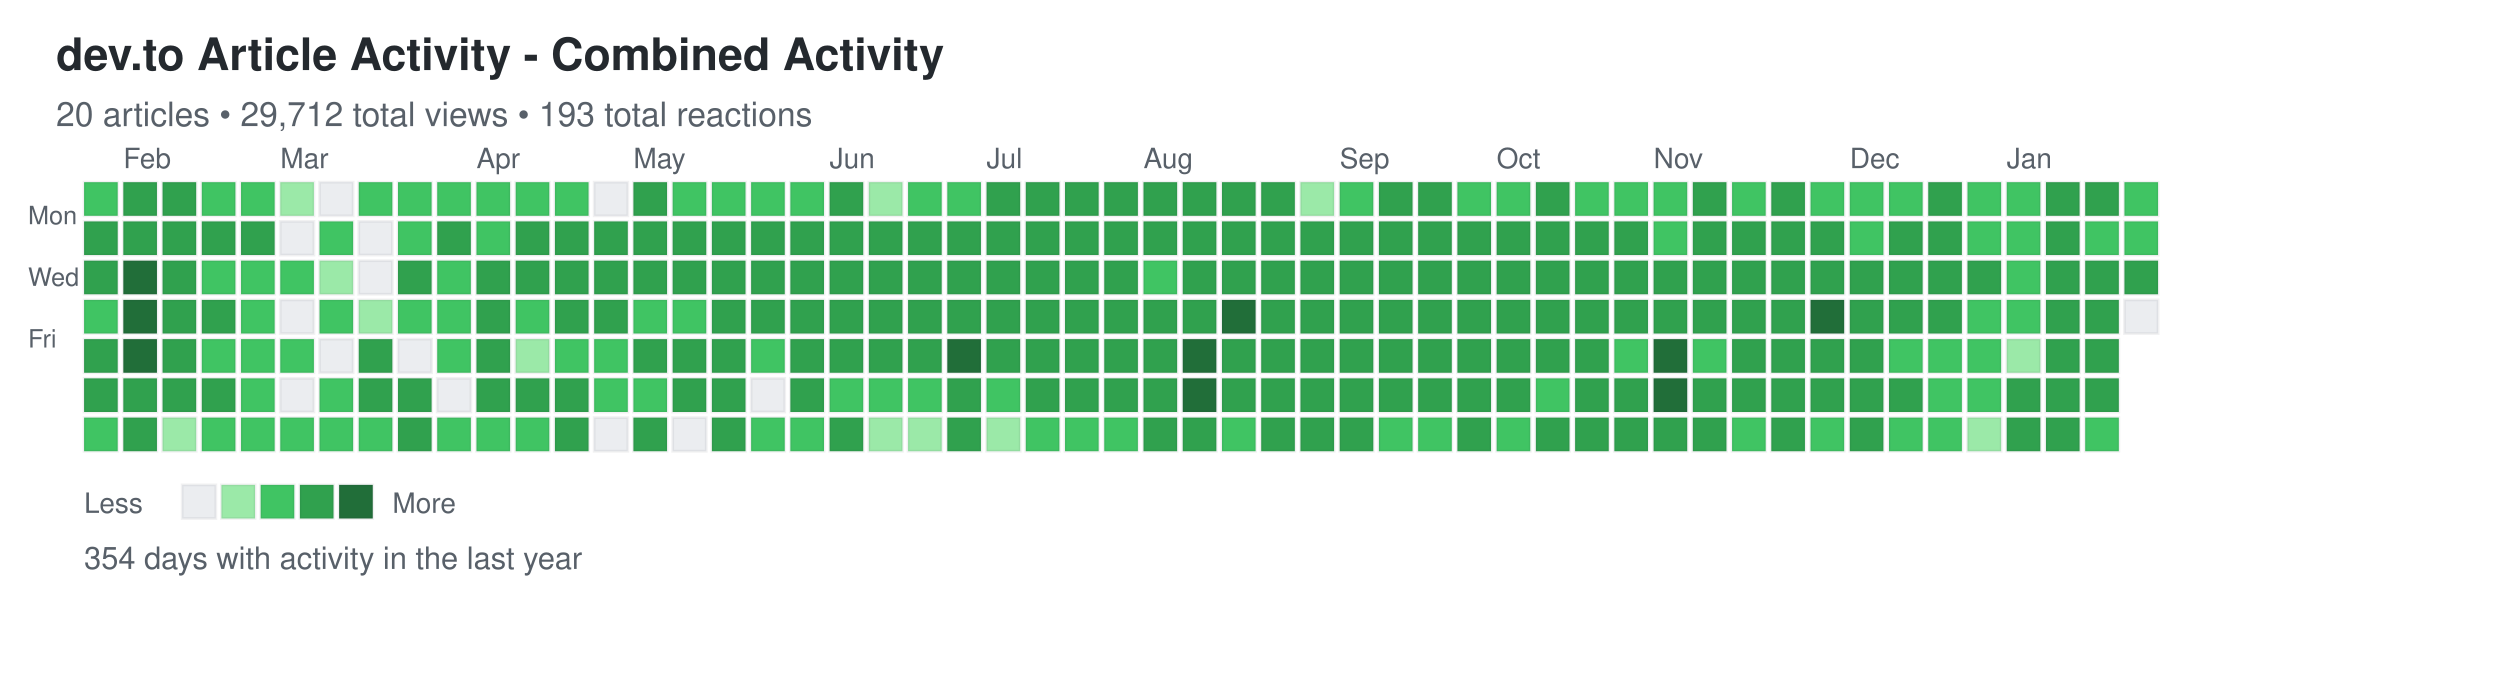
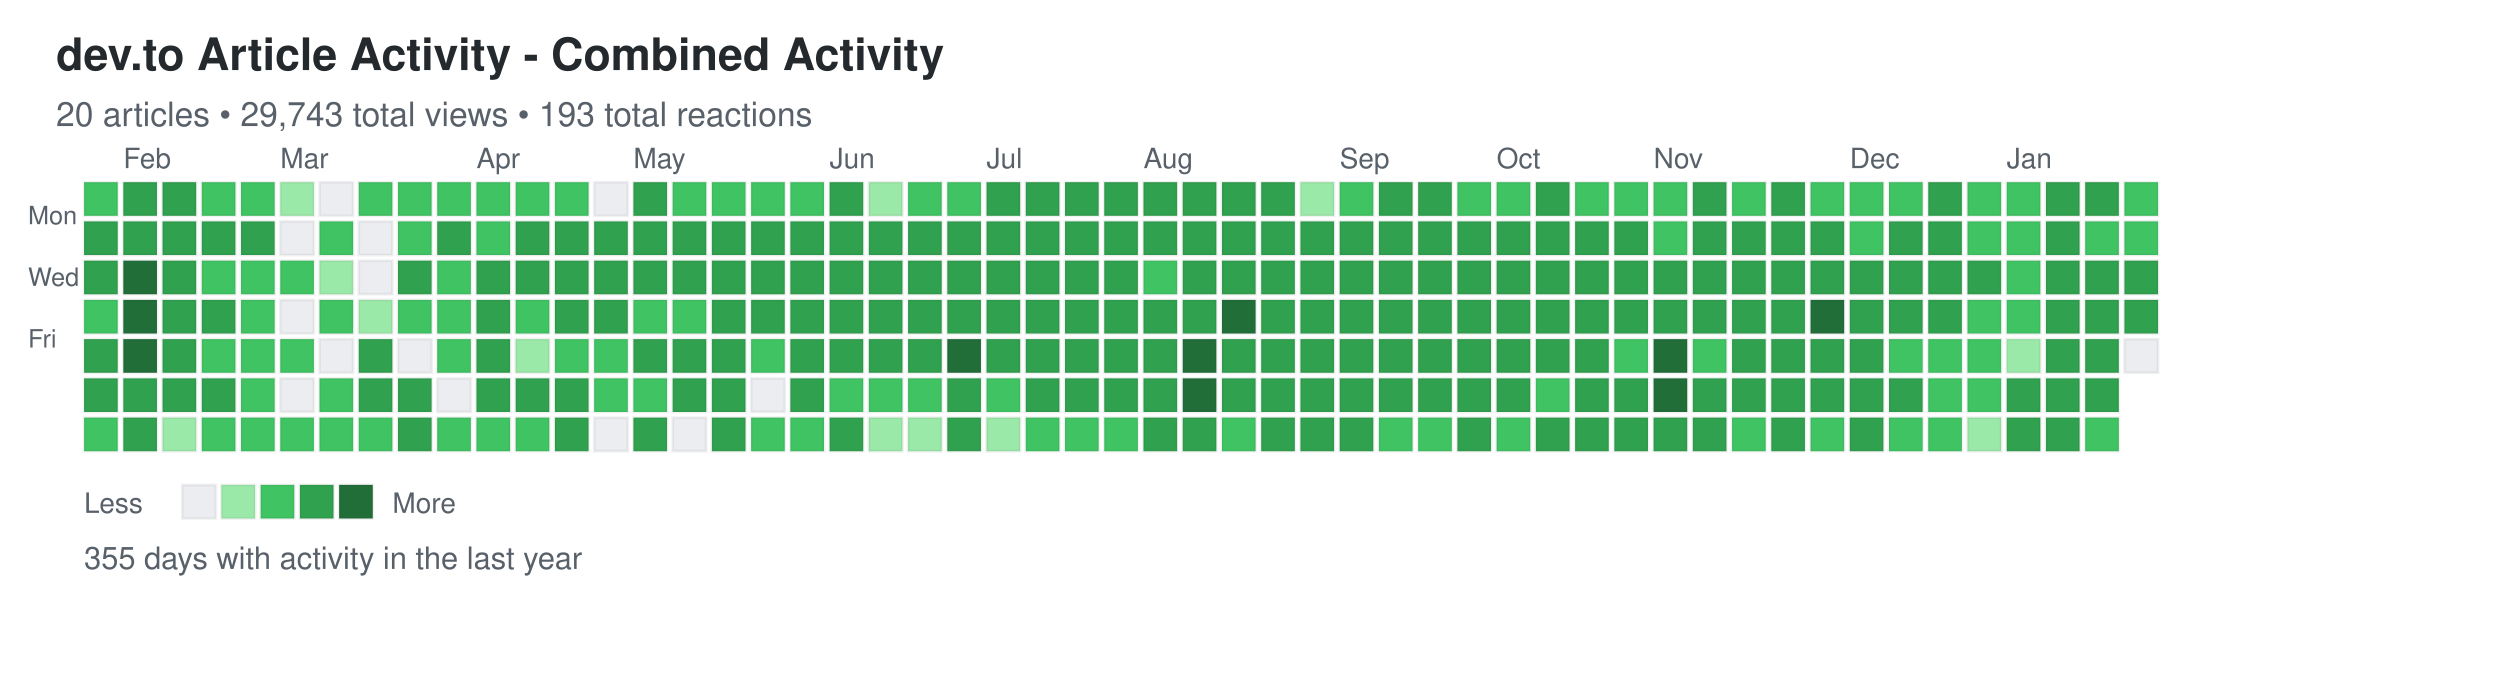
<svg xmlns="http://www.w3.org/2000/svg" width="892" height="248">
  <defs>
    <style>
.day { stroke: rgba(27,31,35,0.06); stroke-width: 1px; cursor: pointer; }
.day:hover { stroke: rgba(27,31,35,0.3); stroke-width: 2px; }
.month-label { font-family: -apple-system, BlinkMacSystemFont, "Segoe UI", Helvetica, Arial, sans-serif; font-size: 10px; fill: #586069; }
.day-label { font-family: -apple-system, BlinkMacSystemFont, "Segoe UI", Helvetica, Arial, sans-serif; font-size: 9px; fill: #586069; }
.title { font-family: -apple-system, BlinkMacSystemFont, "Segoe UI", Helvetica, Arial, sans-serif; font-size: 16px; font-weight: 600; fill: #24292e; }
.subtitle { font-family: -apple-system, BlinkMacSystemFont, "Segoe UI", Helvetica, Arial, sans-serif; font-size: 12px; fill: #586069; }
.stats { font-family: -apple-system, BlinkMacSystemFont, "Segoe UI", Helvetica, Arial, sans-serif; font-size: 11px; fill: #586069; }
.legend-text { font-family: -apple-system, BlinkMacSystemFont, "Segoe UI", Helvetica, Arial, sans-serif; font-size: 10px; fill: #586069; }
</style>
  </defs>
  <text x="20" y="25" class="title">dev.to Article Activity - Combined Activity</text>
-   <text x="20" y="45" class="subtitle">20 articles • 29,712 total views • 193 total reactions</text>
+   <text x="20" y="45" class="subtitle">20 articles • 29,743 total views • 193 total reactions</text>
  <text x="10" y="80" class="day-label">Mon</text>
  <text x="10" y="102" class="day-label">Wed</text>
  <text x="10" y="124" class="day-label">Fri</text>
  <rect x="30" y="65" width="12" height="12" fill="#40c463" class="day" data-date="2025-01-19" data-level="2" />
  <rect x="30" y="79" width="12" height="12" fill="#30a14e" class="day" data-date="2025-01-20" data-level="3" />
  <rect x="30" y="93" width="12" height="12" fill="#30a14e" class="day" data-date="2025-01-21" data-level="3" />
  <rect x="30" y="107" width="12" height="12" fill="#40c463" class="day" data-date="2025-01-22" data-level="2" />
  <rect x="30" y="121" width="12" height="12" fill="#30a14e" class="day" data-date="2025-01-23" data-level="3" />
  <rect x="30" y="135" width="12" height="12" fill="#30a14e" class="day" data-date="2025-01-24" data-level="3" />
  <rect x="30" y="149" width="12" height="12" fill="#40c463" class="day" data-date="2025-01-25" data-level="2" />
  <rect x="44" y="65" width="12" height="12" fill="#30a14e" class="day" data-date="2025-01-26" data-level="3" />
  <rect x="44" y="79" width="12" height="12" fill="#30a14e" class="day" data-date="2025-01-27" data-level="3" />
  <rect x="44" y="93" width="12" height="12" fill="#216e39" class="day" data-date="2025-01-28" data-level="4" />
  <rect x="44" y="107" width="12" height="12" fill="#216e39" class="day" data-date="2025-01-29" data-level="4" />
  <rect x="44" y="121" width="12" height="12" fill="#216e39" class="day" data-date="2025-01-30" data-level="4" />
  <rect x="44" y="135" width="12" height="12" fill="#30a14e" class="day" data-date="2025-01-31" data-level="3" />
  <rect x="44" y="149" width="12" height="12" fill="#30a14e" class="day" data-date="2025-02-01" data-level="3" />
  <rect x="58" y="65" width="12" height="12" fill="#30a14e" class="day" data-date="2025-02-02" data-level="3" />
  <rect x="58" y="79" width="12" height="12" fill="#30a14e" class="day" data-date="2025-02-03" data-level="3" />
  <rect x="58" y="93" width="12" height="12" fill="#30a14e" class="day" data-date="2025-02-04" data-level="3" />
  <rect x="58" y="107" width="12" height="12" fill="#30a14e" class="day" data-date="2025-02-05" data-level="3" />
  <rect x="58" y="121" width="12" height="12" fill="#30a14e" class="day" data-date="2025-02-06" data-level="3" />
  <rect x="58" y="135" width="12" height="12" fill="#30a14e" class="day" data-date="2025-02-07" data-level="3" />
  <rect x="58" y="149" width="12" height="12" fill="#9be9a8" class="day" data-date="2025-02-08" data-level="1" />
  <rect x="72" y="65" width="12" height="12" fill="#40c463" class="day" data-date="2025-02-09" data-level="2" />
  <rect x="72" y="79" width="12" height="12" fill="#30a14e" class="day" data-date="2025-02-10" data-level="3" />
  <rect x="72" y="93" width="12" height="12" fill="#40c463" class="day" data-date="2025-02-11" data-level="2" />
  <rect x="72" y="107" width="12" height="12" fill="#30a14e" class="day" data-date="2025-02-12" data-level="3" />
  <rect x="72" y="121" width="12" height="12" fill="#40c463" class="day" data-date="2025-02-13" data-level="2" />
  <rect x="72" y="135" width="12" height="12" fill="#30a14e" class="day" data-date="2025-02-14" data-level="3" />
  <rect x="72" y="149" width="12" height="12" fill="#40c463" class="day" data-date="2025-02-15" data-level="2" />
  <rect x="86" y="65" width="12" height="12" fill="#40c463" class="day" data-date="2025-02-16" data-level="2" />
  <rect x="86" y="79" width="12" height="12" fill="#30a14e" class="day" data-date="2025-02-17" data-level="3" />
  <rect x="86" y="93" width="12" height="12" fill="#40c463" class="day" data-date="2025-02-18" data-level="2" />
  <rect x="86" y="107" width="12" height="12" fill="#40c463" class="day" data-date="2025-02-19" data-level="2" />
  <rect x="86" y="121" width="12" height="12" fill="#40c463" class="day" data-date="2025-02-20" data-level="2" />
  <rect x="86" y="135" width="12" height="12" fill="#40c463" class="day" data-date="2025-02-21" data-level="2" />
  <rect x="86" y="149" width="12" height="12" fill="#40c463" class="day" data-date="2025-02-22" data-level="2" />
  <rect x="100" y="65" width="12" height="12" fill="#9be9a8" class="day" data-date="2025-02-23" data-level="1" />
  <rect x="100" y="79" width="12" height="12" fill="#ebedf0" class="day" data-date="2025-02-24" data-level="0" />
  <rect x="100" y="93" width="12" height="12" fill="#40c463" class="day" data-date="2025-02-25" data-level="2" />
  <rect x="100" y="107" width="12" height="12" fill="#ebedf0" class="day" data-date="2025-02-26" data-level="0" />
  <rect x="100" y="121" width="12" height="12" fill="#40c463" class="day" data-date="2025-02-27" data-level="2" />
  <rect x="100" y="135" width="12" height="12" fill="#ebedf0" class="day" data-date="2025-02-28" data-level="0" />
  <rect x="100" y="149" width="12" height="12" fill="#40c463" class="day" data-date="2025-03-01" data-level="2" />
  <rect x="114" y="65" width="12" height="12" fill="#ebedf0" class="day" data-date="2025-03-02" data-level="0" />
  <rect x="114" y="79" width="12" height="12" fill="#40c463" class="day" data-date="2025-03-03" data-level="2" />
  <rect x="114" y="93" width="12" height="12" fill="#9be9a8" class="day" data-date="2025-03-04" data-level="1" />
  <rect x="114" y="107" width="12" height="12" fill="#40c463" class="day" data-date="2025-03-05" data-level="2" />
  <rect x="114" y="121" width="12" height="12" fill="#ebedf0" class="day" data-date="2025-03-06" data-level="0" />
  <rect x="114" y="135" width="12" height="12" fill="#40c463" class="day" data-date="2025-03-07" data-level="2" />
  <rect x="114" y="149" width="12" height="12" fill="#40c463" class="day" data-date="2025-03-08" data-level="2" />
  <rect x="128" y="65" width="12" height="12" fill="#40c463" class="day" data-date="2025-03-09" data-level="2" />
  <rect x="128" y="79" width="12" height="12" fill="#ebedf0" class="day" data-date="2025-03-10" data-level="0" />
  <rect x="128" y="93" width="12" height="12" fill="#ebedf0" class="day" data-date="2025-03-11" data-level="0" />
  <rect x="128" y="107" width="12" height="12" fill="#9be9a8" class="day" data-date="2025-03-12" data-level="1" />
  <rect x="128" y="121" width="12" height="12" fill="#30a14e" class="day" data-date="2025-03-13" data-level="3" />
  <rect x="128" y="135" width="12" height="12" fill="#30a14e" class="day" data-date="2025-03-14" data-level="3" />
  <rect x="128" y="149" width="12" height="12" fill="#40c463" class="day" data-date="2025-03-15" data-level="2" />
  <rect x="142" y="65" width="12" height="12" fill="#40c463" class="day" data-date="2025-03-16" data-level="2" />
  <rect x="142" y="79" width="12" height="12" fill="#40c463" class="day" data-date="2025-03-17" data-level="2" />
  <rect x="142" y="93" width="12" height="12" fill="#30a14e" class="day" data-date="2025-03-18" data-level="3" />
  <rect x="142" y="107" width="12" height="12" fill="#40c463" class="day" data-date="2025-03-19" data-level="2" />
  <rect x="142" y="121" width="12" height="12" fill="#ebedf0" class="day" data-date="2025-03-20" data-level="0" />
  <rect x="142" y="135" width="12" height="12" fill="#30a14e" class="day" data-date="2025-03-21" data-level="3" />
  <rect x="142" y="149" width="12" height="12" fill="#30a14e" class="day" data-date="2025-03-22" data-level="3" />
  <rect x="156" y="65" width="12" height="12" fill="#40c463" class="day" data-date="2025-03-23" data-level="2" />
  <rect x="156" y="79" width="12" height="12" fill="#30a14e" class="day" data-date="2025-03-24" data-level="3" />
  <rect x="156" y="93" width="12" height="12" fill="#40c463" class="day" data-date="2025-03-25" data-level="2" />
  <rect x="156" y="107" width="12" height="12" fill="#40c463" class="day" data-date="2025-03-26" data-level="2" />
  <rect x="156" y="121" width="12" height="12" fill="#40c463" class="day" data-date="2025-03-27" data-level="2" />
  <rect x="156" y="135" width="12" height="12" fill="#ebedf0" class="day" data-date="2025-03-28" data-level="0" />
  <rect x="156" y="149" width="12" height="12" fill="#40c463" class="day" data-date="2025-03-29" data-level="2" />
  <rect x="170" y="65" width="12" height="12" fill="#40c463" class="day" data-date="2025-03-30" data-level="2" />
  <rect x="170" y="79" width="12" height="12" fill="#40c463" class="day" data-date="2025-03-31" data-level="2" />
  <rect x="170" y="93" width="12" height="12" fill="#30a14e" class="day" data-date="2025-04-01" data-level="3" />
  <rect x="170" y="107" width="12" height="12" fill="#30a14e" class="day" data-date="2025-04-02" data-level="3" />
  <rect x="170" y="121" width="12" height="12" fill="#30a14e" class="day" data-date="2025-04-03" data-level="3" />
  <rect x="170" y="135" width="12" height="12" fill="#30a14e" class="day" data-date="2025-04-04" data-level="3" />
  <rect x="170" y="149" width="12" height="12" fill="#40c463" class="day" data-date="2025-04-05" data-level="2" />
  <rect x="184" y="65" width="12" height="12" fill="#40c463" class="day" data-date="2025-04-06" data-level="2" />
  <rect x="184" y="79" width="12" height="12" fill="#30a14e" class="day" data-date="2025-04-07" data-level="3" />
  <rect x="184" y="93" width="12" height="12" fill="#30a14e" class="day" data-date="2025-04-08" data-level="3" />
  <rect x="184" y="107" width="12" height="12" fill="#40c463" class="day" data-date="2025-04-09" data-level="2" />
  <rect x="184" y="121" width="12" height="12" fill="#9be9a8" class="day" data-date="2025-04-10" data-level="1" />
  <rect x="184" y="135" width="12" height="12" fill="#30a14e" class="day" data-date="2025-04-11" data-level="3" />
  <rect x="184" y="149" width="12" height="12" fill="#40c463" class="day" data-date="2025-04-12" data-level="2" />
  <rect x="198" y="65" width="12" height="12" fill="#40c463" class="day" data-date="2025-04-13" data-level="2" />
  <rect x="198" y="79" width="12" height="12" fill="#30a14e" class="day" data-date="2025-04-14" data-level="3" />
  <rect x="198" y="93" width="12" height="12" fill="#30a14e" class="day" data-date="2025-04-15" data-level="3" />
  <rect x="198" y="107" width="12" height="12" fill="#30a14e" class="day" data-date="2025-04-16" data-level="3" />
  <rect x="198" y="121" width="12" height="12" fill="#40c463" class="day" data-date="2025-04-17" data-level="2" />
  <rect x="198" y="135" width="12" height="12" fill="#30a14e" class="day" data-date="2025-04-18" data-level="3" />
  <rect x="198" y="149" width="12" height="12" fill="#30a14e" class="day" data-date="2025-04-19" data-level="3" />
  <rect x="212" y="65" width="12" height="12" fill="#ebedf0" class="day" data-date="2025-04-20" data-level="0" />
  <rect x="212" y="79" width="12" height="12" fill="#30a14e" class="day" data-date="2025-04-21" data-level="3" />
  <rect x="212" y="93" width="12" height="12" fill="#30a14e" class="day" data-date="2025-04-22" data-level="3" />
  <rect x="212" y="107" width="12" height="12" fill="#30a14e" class="day" data-date="2025-04-23" data-level="3" />
  <rect x="212" y="121" width="12" height="12" fill="#40c463" class="day" data-date="2025-04-24" data-level="2" />
  <rect x="212" y="135" width="12" height="12" fill="#40c463" class="day" data-date="2025-04-25" data-level="2" />
  <rect x="212" y="149" width="12" height="12" fill="#ebedf0" class="day" data-date="2025-04-26" data-level="0" />
  <rect x="226" y="65" width="12" height="12" fill="#30a14e" class="day" data-date="2025-04-27" data-level="3" />
  <rect x="226" y="79" width="12" height="12" fill="#30a14e" class="day" data-date="2025-04-28" data-level="3" />
  <rect x="226" y="93" width="12" height="12" fill="#30a14e" class="day" data-date="2025-04-29" data-level="3" />
  <rect x="226" y="107" width="12" height="12" fill="#40c463" class="day" data-date="2025-04-30" data-level="2" />
  <rect x="226" y="121" width="12" height="12" fill="#30a14e" class="day" data-date="2025-05-01" data-level="3" />
  <rect x="226" y="135" width="12" height="12" fill="#40c463" class="day" data-date="2025-05-02" data-level="2" />
  <rect x="226" y="149" width="12" height="12" fill="#30a14e" class="day" data-date="2025-05-03" data-level="3" />
  <rect x="240" y="65" width="12" height="12" fill="#40c463" class="day" data-date="2025-05-04" data-level="2" />
  <rect x="240" y="79" width="12" height="12" fill="#30a14e" class="day" data-date="2025-05-05" data-level="3" />
  <rect x="240" y="93" width="12" height="12" fill="#30a14e" class="day" data-date="2025-05-06" data-level="3" />
  <rect x="240" y="107" width="12" height="12" fill="#40c463" class="day" data-date="2025-05-07" data-level="2" />
  <rect x="240" y="121" width="12" height="12" fill="#30a14e" class="day" data-date="2025-05-08" data-level="3" />
  <rect x="240" y="135" width="12" height="12" fill="#30a14e" class="day" data-date="2025-05-09" data-level="3" />
  <rect x="240" y="149" width="12" height="12" fill="#ebedf0" class="day" data-date="2025-05-10" data-level="0" />
  <rect x="254" y="65" width="12" height="12" fill="#40c463" class="day" data-date="2025-05-11" data-level="2" />
  <rect x="254" y="79" width="12" height="12" fill="#30a14e" class="day" data-date="2025-05-12" data-level="3" />
  <rect x="254" y="93" width="12" height="12" fill="#30a14e" class="day" data-date="2025-05-13" data-level="3" />
  <rect x="254" y="107" width="12" height="12" fill="#30a14e" class="day" data-date="2025-05-14" data-level="3" />
  <rect x="254" y="121" width="12" height="12" fill="#30a14e" class="day" data-date="2025-05-15" data-level="3" />
  <rect x="254" y="135" width="12" height="12" fill="#30a14e" class="day" data-date="2025-05-16" data-level="3" />
  <rect x="254" y="149" width="12" height="12" fill="#30a14e" class="day" data-date="2025-05-17" data-level="3" />
  <rect x="268" y="65" width="12" height="12" fill="#40c463" class="day" data-date="2025-05-18" data-level="2" />
  <rect x="268" y="79" width="12" height="12" fill="#30a14e" class="day" data-date="2025-05-19" data-level="3" />
  <rect x="268" y="93" width="12" height="12" fill="#30a14e" class="day" data-date="2025-05-20" data-level="3" />
  <rect x="268" y="107" width="12" height="12" fill="#30a14e" class="day" data-date="2025-05-21" data-level="3" />
  <rect x="268" y="121" width="12" height="12" fill="#40c463" class="day" data-date="2025-05-22" data-level="2" />
  <rect x="268" y="135" width="12" height="12" fill="#ebedf0" class="day" data-date="2025-05-23" data-level="0" />
  <rect x="268" y="149" width="12" height="12" fill="#40c463" class="day" data-date="2025-05-24" data-level="2" />
  <rect x="282" y="65" width="12" height="12" fill="#40c463" class="day" data-date="2025-05-25" data-level="2" />
  <rect x="282" y="79" width="12" height="12" fill="#30a14e" class="day" data-date="2025-05-26" data-level="3" />
  <rect x="282" y="93" width="12" height="12" fill="#30a14e" class="day" data-date="2025-05-27" data-level="3" />
  <rect x="282" y="107" width="12" height="12" fill="#30a14e" class="day" data-date="2025-05-28" data-level="3" />
  <rect x="282" y="121" width="12" height="12" fill="#30a14e" class="day" data-date="2025-05-29" data-level="3" />
  <rect x="282" y="135" width="12" height="12" fill="#30a14e" class="day" data-date="2025-05-30" data-level="3" />
  <rect x="282" y="149" width="12" height="12" fill="#40c463" class="day" data-date="2025-05-31" data-level="2" />
  <rect x="296" y="65" width="12" height="12" fill="#30a14e" class="day" data-date="2025-06-01" data-level="3" />
  <rect x="296" y="79" width="12" height="12" fill="#30a14e" class="day" data-date="2025-06-02" data-level="3" />
  <rect x="296" y="93" width="12" height="12" fill="#30a14e" class="day" data-date="2025-06-03" data-level="3" />
  <rect x="296" y="107" width="12" height="12" fill="#30a14e" class="day" data-date="2025-06-04" data-level="3" />
  <rect x="296" y="121" width="12" height="12" fill="#30a14e" class="day" data-date="2025-06-05" data-level="3" />
  <rect x="296" y="135" width="12" height="12" fill="#40c463" class="day" data-date="2025-06-06" data-level="2" />
  <rect x="296" y="149" width="12" height="12" fill="#30a14e" class="day" data-date="2025-06-07" data-level="3" />
  <rect x="310" y="65" width="12" height="12" fill="#9be9a8" class="day" data-date="2025-06-08" data-level="1" />
  <rect x="310" y="79" width="12" height="12" fill="#30a14e" class="day" data-date="2025-06-09" data-level="3" />
  <rect x="310" y="93" width="12" height="12" fill="#30a14e" class="day" data-date="2025-06-10" data-level="3" />
  <rect x="310" y="107" width="12" height="12" fill="#30a14e" class="day" data-date="2025-06-11" data-level="3" />
  <rect x="310" y="121" width="12" height="12" fill="#30a14e" class="day" data-date="2025-06-12" data-level="3" />
  <rect x="310" y="135" width="12" height="12" fill="#40c463" class="day" data-date="2025-06-13" data-level="2" />
  <rect x="310" y="149" width="12" height="12" fill="#9be9a8" class="day" data-date="2025-06-14" data-level="1" />
  <rect x="324" y="65" width="12" height="12" fill="#40c463" class="day" data-date="2025-06-15" data-level="2" />
  <rect x="324" y="79" width="12" height="12" fill="#30a14e" class="day" data-date="2025-06-16" data-level="3" />
  <rect x="324" y="93" width="12" height="12" fill="#30a14e" class="day" data-date="2025-06-17" data-level="3" />
  <rect x="324" y="107" width="12" height="12" fill="#30a14e" class="day" data-date="2025-06-18" data-level="3" />
  <rect x="324" y="121" width="12" height="12" fill="#30a14e" class="day" data-date="2025-06-19" data-level="3" />
  <rect x="324" y="135" width="12" height="12" fill="#40c463" class="day" data-date="2025-06-20" data-level="2" />
  <rect x="324" y="149" width="12" height="12" fill="#9be9a8" class="day" data-date="2025-06-21" data-level="1" />
  <rect x="338" y="65" width="12" height="12" fill="#40c463" class="day" data-date="2025-06-22" data-level="2" />
  <rect x="338" y="79" width="12" height="12" fill="#30a14e" class="day" data-date="2025-06-23" data-level="3" />
  <rect x="338" y="93" width="12" height="12" fill="#30a14e" class="day" data-date="2025-06-24" data-level="3" />
  <rect x="338" y="107" width="12" height="12" fill="#30a14e" class="day" data-date="2025-06-25" data-level="3" />
  <rect x="338" y="121" width="12" height="12" fill="#216e39" class="day" data-date="2025-06-26" data-level="4" />
  <rect x="338" y="135" width="12" height="12" fill="#30a14e" class="day" data-date="2025-06-27" data-level="3" />
  <rect x="338" y="149" width="12" height="12" fill="#30a14e" class="day" data-date="2025-06-28" data-level="3" />
  <rect x="352" y="65" width="12" height="12" fill="#30a14e" class="day" data-date="2025-06-29" data-level="3" />
  <rect x="352" y="79" width="12" height="12" fill="#30a14e" class="day" data-date="2025-06-30" data-level="3" />
  <rect x="352" y="93" width="12" height="12" fill="#30a14e" class="day" data-date="2025-07-01" data-level="3" />
  <rect x="352" y="107" width="12" height="12" fill="#30a14e" class="day" data-date="2025-07-02" data-level="3" />
  <rect x="352" y="121" width="12" height="12" fill="#30a14e" class="day" data-date="2025-07-03" data-level="3" />
  <rect x="352" y="135" width="12" height="12" fill="#40c463" class="day" data-date="2025-07-04" data-level="2" />
  <rect x="352" y="149" width="12" height="12" fill="#9be9a8" class="day" data-date="2025-07-05" data-level="1" />
  <rect x="366" y="65" width="12" height="12" fill="#30a14e" class="day" data-date="2025-07-06" data-level="3" />
  <rect x="366" y="79" width="12" height="12" fill="#30a14e" class="day" data-date="2025-07-07" data-level="3" />
  <rect x="366" y="93" width="12" height="12" fill="#30a14e" class="day" data-date="2025-07-08" data-level="3" />
  <rect x="366" y="107" width="12" height="12" fill="#30a14e" class="day" data-date="2025-07-09" data-level="3" />
  <rect x="366" y="121" width="12" height="12" fill="#30a14e" class="day" data-date="2025-07-10" data-level="3" />
  <rect x="366" y="135" width="12" height="12" fill="#30a14e" class="day" data-date="2025-07-11" data-level="3" />
  <rect x="366" y="149" width="12" height="12" fill="#40c463" class="day" data-date="2025-07-12" data-level="2" />
  <rect x="380" y="65" width="12" height="12" fill="#30a14e" class="day" data-date="2025-07-13" data-level="3" />
  <rect x="380" y="79" width="12" height="12" fill="#30a14e" class="day" data-date="2025-07-14" data-level="3" />
  <rect x="380" y="93" width="12" height="12" fill="#30a14e" class="day" data-date="2025-07-15" data-level="3" />
  <rect x="380" y="107" width="12" height="12" fill="#30a14e" class="day" data-date="2025-07-16" data-level="3" />
  <rect x="380" y="121" width="12" height="12" fill="#30a14e" class="day" data-date="2025-07-17" data-level="3" />
  <rect x="380" y="135" width="12" height="12" fill="#30a14e" class="day" data-date="2025-07-18" data-level="3" />
  <rect x="380" y="149" width="12" height="12" fill="#40c463" class="day" data-date="2025-07-19" data-level="2" />
  <rect x="394" y="65" width="12" height="12" fill="#30a14e" class="day" data-date="2025-07-20" data-level="3" />
  <rect x="394" y="79" width="12" height="12" fill="#30a14e" class="day" data-date="2025-07-21" data-level="3" />
  <rect x="394" y="93" width="12" height="12" fill="#30a14e" class="day" data-date="2025-07-22" data-level="3" />
  <rect x="394" y="107" width="12" height="12" fill="#30a14e" class="day" data-date="2025-07-23" data-level="3" />
  <rect x="394" y="121" width="12" height="12" fill="#30a14e" class="day" data-date="2025-07-24" data-level="3" />
  <rect x="394" y="135" width="12" height="12" fill="#30a14e" class="day" data-date="2025-07-25" data-level="3" />
  <rect x="394" y="149" width="12" height="12" fill="#40c463" class="day" data-date="2025-07-26" data-level="2" />
  <rect x="408" y="65" width="12" height="12" fill="#30a14e" class="day" data-date="2025-07-27" data-level="3" />
  <rect x="408" y="79" width="12" height="12" fill="#30a14e" class="day" data-date="2025-07-28" data-level="3" />
  <rect x="408" y="93" width="12" height="12" fill="#40c463" class="day" data-date="2025-07-29" data-level="2" />
  <rect x="408" y="107" width="12" height="12" fill="#30a14e" class="day" data-date="2025-07-30" data-level="3" />
  <rect x="408" y="121" width="12" height="12" fill="#30a14e" class="day" data-date="2025-07-31" data-level="3" />
  <rect x="408" y="135" width="12" height="12" fill="#30a14e" class="day" data-date="2025-08-01" data-level="3" />
  <rect x="408" y="149" width="12" height="12" fill="#30a14e" class="day" data-date="2025-08-02" data-level="3" />
  <rect x="422" y="65" width="12" height="12" fill="#30a14e" class="day" data-date="2025-08-03" data-level="3" />
  <rect x="422" y="79" width="12" height="12" fill="#30a14e" class="day" data-date="2025-08-04" data-level="3" />
  <rect x="422" y="93" width="12" height="12" fill="#30a14e" class="day" data-date="2025-08-05" data-level="3" />
  <rect x="422" y="107" width="12" height="12" fill="#30a14e" class="day" data-date="2025-08-06" data-level="3" />
  <rect x="422" y="121" width="12" height="12" fill="#216e39" class="day" data-date="2025-08-07" data-level="4" />
  <rect x="422" y="135" width="12" height="12" fill="#216e39" class="day" data-date="2025-08-08" data-level="4" />
  <rect x="422" y="149" width="12" height="12" fill="#30a14e" class="day" data-date="2025-08-09" data-level="3" />
  <rect x="436" y="65" width="12" height="12" fill="#30a14e" class="day" data-date="2025-08-10" data-level="3" />
  <rect x="436" y="79" width="12" height="12" fill="#30a14e" class="day" data-date="2025-08-11" data-level="3" />
  <rect x="436" y="93" width="12" height="12" fill="#30a14e" class="day" data-date="2025-08-12" data-level="3" />
  <rect x="436" y="107" width="12" height="12" fill="#216e39" class="day" data-date="2025-08-13" data-level="4" />
  <rect x="436" y="121" width="12" height="12" fill="#30a14e" class="day" data-date="2025-08-14" data-level="3" />
  <rect x="436" y="135" width="12" height="12" fill="#30a14e" class="day" data-date="2025-08-15" data-level="3" />
  <rect x="436" y="149" width="12" height="12" fill="#40c463" class="day" data-date="2025-08-16" data-level="2" />
  <rect x="450" y="65" width="12" height="12" fill="#30a14e" class="day" data-date="2025-08-17" data-level="3" />
  <rect x="450" y="79" width="12" height="12" fill="#30a14e" class="day" data-date="2025-08-18" data-level="3" />
  <rect x="450" y="93" width="12" height="12" fill="#30a14e" class="day" data-date="2025-08-19" data-level="3" />
  <rect x="450" y="107" width="12" height="12" fill="#30a14e" class="day" data-date="2025-08-20" data-level="3" />
  <rect x="450" y="121" width="12" height="12" fill="#30a14e" class="day" data-date="2025-08-21" data-level="3" />
  <rect x="450" y="135" width="12" height="12" fill="#30a14e" class="day" data-date="2025-08-22" data-level="3" />
  <rect x="450" y="149" width="12" height="12" fill="#30a14e" class="day" data-date="2025-08-23" data-level="3" />
  <rect x="464" y="65" width="12" height="12" fill="#9be9a8" class="day" data-date="2025-08-24" data-level="1" />
  <rect x="464" y="79" width="12" height="12" fill="#30a14e" class="day" data-date="2025-08-25" data-level="3" />
  <rect x="464" y="93" width="12" height="12" fill="#30a14e" class="day" data-date="2025-08-26" data-level="3" />
  <rect x="464" y="107" width="12" height="12" fill="#30a14e" class="day" data-date="2025-08-27" data-level="3" />
  <rect x="464" y="121" width="12" height="12" fill="#30a14e" class="day" data-date="2025-08-28" data-level="3" />
  <rect x="464" y="135" width="12" height="12" fill="#30a14e" class="day" data-date="2025-08-29" data-level="3" />
  <rect x="464" y="149" width="12" height="12" fill="#30a14e" class="day" data-date="2025-08-30" data-level="3" />
  <rect x="478" y="65" width="12" height="12" fill="#40c463" class="day" data-date="2025-08-31" data-level="2" />
  <rect x="478" y="79" width="12" height="12" fill="#30a14e" class="day" data-date="2025-09-01" data-level="3" />
  <rect x="478" y="93" width="12" height="12" fill="#30a14e" class="day" data-date="2025-09-02" data-level="3" />
  <rect x="478" y="107" width="12" height="12" fill="#30a14e" class="day" data-date="2025-09-03" data-level="3" />
  <rect x="478" y="121" width="12" height="12" fill="#30a14e" class="day" data-date="2025-09-04" data-level="3" />
  <rect x="478" y="135" width="12" height="12" fill="#30a14e" class="day" data-date="2025-09-05" data-level="3" />
  <rect x="478" y="149" width="12" height="12" fill="#30a14e" class="day" data-date="2025-09-06" data-level="3" />
  <rect x="492" y="65" width="12" height="12" fill="#30a14e" class="day" data-date="2025-09-07" data-level="3" />
  <rect x="492" y="79" width="12" height="12" fill="#30a14e" class="day" data-date="2025-09-08" data-level="3" />
  <rect x="492" y="93" width="12" height="12" fill="#30a14e" class="day" data-date="2025-09-09" data-level="3" />
  <rect x="492" y="107" width="12" height="12" fill="#30a14e" class="day" data-date="2025-09-10" data-level="3" />
  <rect x="492" y="121" width="12" height="12" fill="#30a14e" class="day" data-date="2025-09-11" data-level="3" />
  <rect x="492" y="135" width="12" height="12" fill="#30a14e" class="day" data-date="2025-09-12" data-level="3" />
  <rect x="492" y="149" width="12" height="12" fill="#40c463" class="day" data-date="2025-09-13" data-level="2" />
  <rect x="506" y="65" width="12" height="12" fill="#30a14e" class="day" data-date="2025-09-14" data-level="3" />
  <rect x="506" y="79" width="12" height="12" fill="#30a14e" class="day" data-date="2025-09-15" data-level="3" />
  <rect x="506" y="93" width="12" height="12" fill="#30a14e" class="day" data-date="2025-09-16" data-level="3" />
  <rect x="506" y="107" width="12" height="12" fill="#30a14e" class="day" data-date="2025-09-17" data-level="3" />
  <rect x="506" y="121" width="12" height="12" fill="#30a14e" class="day" data-date="2025-09-18" data-level="3" />
  <rect x="506" y="135" width="12" height="12" fill="#30a14e" class="day" data-date="2025-09-19" data-level="3" />
  <rect x="506" y="149" width="12" height="12" fill="#40c463" class="day" data-date="2025-09-20" data-level="2" />
  <rect x="520" y="65" width="12" height="12" fill="#40c463" class="day" data-date="2025-09-21" data-level="2" />
  <rect x="520" y="79" width="12" height="12" fill="#30a14e" class="day" data-date="2025-09-22" data-level="3" />
  <rect x="520" y="93" width="12" height="12" fill="#30a14e" class="day" data-date="2025-09-23" data-level="3" />
  <rect x="520" y="107" width="12" height="12" fill="#30a14e" class="day" data-date="2025-09-24" data-level="3" />
  <rect x="520" y="121" width="12" height="12" fill="#30a14e" class="day" data-date="2025-09-25" data-level="3" />
  <rect x="520" y="135" width="12" height="12" fill="#30a14e" class="day" data-date="2025-09-26" data-level="3" />
  <rect x="520" y="149" width="12" height="12" fill="#30a14e" class="day" data-date="2025-09-27" data-level="3" />
  <rect x="534" y="65" width="12" height="12" fill="#40c463" class="day" data-date="2025-09-28" data-level="2" />
  <rect x="534" y="79" width="12" height="12" fill="#30a14e" class="day" data-date="2025-09-29" data-level="3" />
  <rect x="534" y="93" width="12" height="12" fill="#30a14e" class="day" data-date="2025-09-30" data-level="3" />
  <rect x="534" y="107" width="12" height="12" fill="#30a14e" class="day" data-date="2025-10-01" data-level="3" />
  <rect x="534" y="121" width="12" height="12" fill="#30a14e" class="day" data-date="2025-10-02" data-level="3" />
  <rect x="534" y="135" width="12" height="12" fill="#30a14e" class="day" data-date="2025-10-03" data-level="3" />
  <rect x="534" y="149" width="12" height="12" fill="#40c463" class="day" data-date="2025-10-04" data-level="2" />
  <rect x="548" y="65" width="12" height="12" fill="#30a14e" class="day" data-date="2025-10-05" data-level="3" />
  <rect x="548" y="79" width="12" height="12" fill="#30a14e" class="day" data-date="2025-10-06" data-level="3" />
  <rect x="548" y="93" width="12" height="12" fill="#30a14e" class="day" data-date="2025-10-07" data-level="3" />
  <rect x="548" y="107" width="12" height="12" fill="#30a14e" class="day" data-date="2025-10-08" data-level="3" />
  <rect x="548" y="121" width="12" height="12" fill="#30a14e" class="day" data-date="2025-10-09" data-level="3" />
  <rect x="548" y="135" width="12" height="12" fill="#40c463" class="day" data-date="2025-10-10" data-level="2" />
  <rect x="548" y="149" width="12" height="12" fill="#30a14e" class="day" data-date="2025-10-11" data-level="3" />
  <rect x="562" y="65" width="12" height="12" fill="#40c463" class="day" data-date="2025-10-12" data-level="2" />
  <rect x="562" y="79" width="12" height="12" fill="#30a14e" class="day" data-date="2025-10-13" data-level="3" />
  <rect x="562" y="93" width="12" height="12" fill="#30a14e" class="day" data-date="2025-10-14" data-level="3" />
  <rect x="562" y="107" width="12" height="12" fill="#30a14e" class="day" data-date="2025-10-15" data-level="3" />
  <rect x="562" y="121" width="12" height="12" fill="#30a14e" class="day" data-date="2025-10-16" data-level="3" />
  <rect x="562" y="135" width="12" height="12" fill="#30a14e" class="day" data-date="2025-10-17" data-level="3" />
  <rect x="562" y="149" width="12" height="12" fill="#30a14e" class="day" data-date="2025-10-18" data-level="3" />
  <rect x="576" y="65" width="12" height="12" fill="#40c463" class="day" data-date="2025-10-19" data-level="2" />
  <rect x="576" y="79" width="12" height="12" fill="#30a14e" class="day" data-date="2025-10-20" data-level="3" />
  <rect x="576" y="93" width="12" height="12" fill="#30a14e" class="day" data-date="2025-10-21" data-level="3" />
  <rect x="576" y="107" width="12" height="12" fill="#30a14e" class="day" data-date="2025-10-22" data-level="3" />
  <rect x="576" y="121" width="12" height="12" fill="#40c463" class="day" data-date="2025-10-23" data-level="2" />
  <rect x="576" y="135" width="12" height="12" fill="#30a14e" class="day" data-date="2025-10-24" data-level="3" />
  <rect x="576" y="149" width="12" height="12" fill="#30a14e" class="day" data-date="2025-10-25" data-level="3" />
  <rect x="590" y="65" width="12" height="12" fill="#40c463" class="day" data-date="2025-10-26" data-level="2" />
  <rect x="590" y="79" width="12" height="12" fill="#40c463" class="day" data-date="2025-10-27" data-level="2" />
  <rect x="590" y="93" width="12" height="12" fill="#30a14e" class="day" data-date="2025-10-28" data-level="3" />
  <rect x="590" y="107" width="12" height="12" fill="#30a14e" class="day" data-date="2025-10-29" data-level="3" />
  <rect x="590" y="121" width="12" height="12" fill="#216e39" class="day" data-date="2025-10-30" data-level="4" />
  <rect x="590" y="135" width="12" height="12" fill="#216e39" class="day" data-date="2025-10-31" data-level="4" />
  <rect x="590" y="149" width="12" height="12" fill="#30a14e" class="day" data-date="2025-11-01" data-level="3" />
  <rect x="604" y="65" width="12" height="12" fill="#30a14e" class="day" data-date="2025-11-02" data-level="3" />
  <rect x="604" y="79" width="12" height="12" fill="#30a14e" class="day" data-date="2025-11-03" data-level="3" />
  <rect x="604" y="93" width="12" height="12" fill="#30a14e" class="day" data-date="2025-11-04" data-level="3" />
  <rect x="604" y="107" width="12" height="12" fill="#30a14e" class="day" data-date="2025-11-05" data-level="3" />
  <rect x="604" y="121" width="12" height="12" fill="#40c463" class="day" data-date="2025-11-06" data-level="2" />
  <rect x="604" y="135" width="12" height="12" fill="#30a14e" class="day" data-date="2025-11-07" data-level="3" />
  <rect x="604" y="149" width="12" height="12" fill="#30a14e" class="day" data-date="2025-11-08" data-level="3" />
  <rect x="618" y="65" width="12" height="12" fill="#40c463" class="day" data-date="2025-11-09" data-level="2" />
  <rect x="618" y="79" width="12" height="12" fill="#30a14e" class="day" data-date="2025-11-10" data-level="3" />
  <rect x="618" y="93" width="12" height="12" fill="#30a14e" class="day" data-date="2025-11-11" data-level="3" />
  <rect x="618" y="107" width="12" height="12" fill="#30a14e" class="day" data-date="2025-11-12" data-level="3" />
  <rect x="618" y="121" width="12" height="12" fill="#30a14e" class="day" data-date="2025-11-13" data-level="3" />
  <rect x="618" y="135" width="12" height="12" fill="#30a14e" class="day" data-date="2025-11-14" data-level="3" />
  <rect x="618" y="149" width="12" height="12" fill="#40c463" class="day" data-date="2025-11-15" data-level="2" />
  <rect x="632" y="65" width="12" height="12" fill="#30a14e" class="day" data-date="2025-11-16" data-level="3" />
  <rect x="632" y="79" width="12" height="12" fill="#30a14e" class="day" data-date="2025-11-17" data-level="3" />
  <rect x="632" y="93" width="12" height="12" fill="#30a14e" class="day" data-date="2025-11-18" data-level="3" />
  <rect x="632" y="107" width="12" height="12" fill="#30a14e" class="day" data-date="2025-11-19" data-level="3" />
  <rect x="632" y="121" width="12" height="12" fill="#30a14e" class="day" data-date="2025-11-20" data-level="3" />
  <rect x="632" y="135" width="12" height="12" fill="#30a14e" class="day" data-date="2025-11-21" data-level="3" />
  <rect x="632" y="149" width="12" height="12" fill="#30a14e" class="day" data-date="2025-11-22" data-level="3" />
  <rect x="646" y="65" width="12" height="12" fill="#40c463" class="day" data-date="2025-11-23" data-level="2" />
  <rect x="646" y="79" width="12" height="12" fill="#30a14e" class="day" data-date="2025-11-24" data-level="3" />
  <rect x="646" y="93" width="12" height="12" fill="#30a14e" class="day" data-date="2025-11-25" data-level="3" />
  <rect x="646" y="107" width="12" height="12" fill="#216e39" class="day" data-date="2025-11-26" data-level="4" />
  <rect x="646" y="121" width="12" height="12" fill="#30a14e" class="day" data-date="2025-11-27" data-level="3" />
  <rect x="646" y="135" width="12" height="12" fill="#30a14e" class="day" data-date="2025-11-28" data-level="3" />
  <rect x="646" y="149" width="12" height="12" fill="#40c463" class="day" data-date="2025-11-29" data-level="2" />
  <rect x="660" y="65" width="12" height="12" fill="#40c463" class="day" data-date="2025-11-30" data-level="2" />
  <rect x="660" y="79" width="12" height="12" fill="#40c463" class="day" data-date="2025-12-01" data-level="2" />
  <rect x="660" y="93" width="12" height="12" fill="#30a14e" class="day" data-date="2025-12-02" data-level="3" />
  <rect x="660" y="107" width="12" height="12" fill="#30a14e" class="day" data-date="2025-12-03" data-level="3" />
  <rect x="660" y="121" width="12" height="12" fill="#30a14e" class="day" data-date="2025-12-04" data-level="3" />
  <rect x="660" y="135" width="12" height="12" fill="#30a14e" class="day" data-date="2025-12-05" data-level="3" />
  <rect x="660" y="149" width="12" height="12" fill="#30a14e" class="day" data-date="2025-12-06" data-level="3" />
  <rect x="674" y="65" width="12" height="12" fill="#40c463" class="day" data-date="2025-12-07" data-level="2" />
  <rect x="674" y="79" width="12" height="12" fill="#30a14e" class="day" data-date="2025-12-08" data-level="3" />
  <rect x="674" y="93" width="12" height="12" fill="#30a14e" class="day" data-date="2025-12-09" data-level="3" />
  <rect x="674" y="107" width="12" height="12" fill="#30a14e" class="day" data-date="2025-12-10" data-level="3" />
  <rect x="674" y="121" width="12" height="12" fill="#40c463" class="day" data-date="2025-12-11" data-level="2" />
  <rect x="674" y="135" width="12" height="12" fill="#30a14e" class="day" data-date="2025-12-12" data-level="3" />
  <rect x="674" y="149" width="12" height="12" fill="#40c463" class="day" data-date="2025-12-13" data-level="2" />
  <rect x="688" y="65" width="12" height="12" fill="#30a14e" class="day" data-date="2025-12-14" data-level="3" />
  <rect x="688" y="79" width="12" height="12" fill="#30a14e" class="day" data-date="2025-12-15" data-level="3" />
  <rect x="688" y="93" width="12" height="12" fill="#30a14e" class="day" data-date="2025-12-16" data-level="3" />
  <rect x="688" y="107" width="12" height="12" fill="#30a14e" class="day" data-date="2025-12-17" data-level="3" />
  <rect x="688" y="121" width="12" height="12" fill="#40c463" class="day" data-date="2025-12-18" data-level="2" />
  <rect x="688" y="135" width="12" height="12" fill="#40c463" class="day" data-date="2025-12-19" data-level="2" />
  <rect x="688" y="149" width="12" height="12" fill="#40c463" class="day" data-date="2025-12-20" data-level="2" />
  <rect x="702" y="65" width="12" height="12" fill="#40c463" class="day" data-date="2025-12-21" data-level="2" />
  <rect x="702" y="79" width="12" height="12" fill="#40c463" class="day" data-date="2025-12-22" data-level="2" />
  <rect x="702" y="93" width="12" height="12" fill="#30a14e" class="day" data-date="2025-12-23" data-level="3" />
  <rect x="702" y="107" width="12" height="12" fill="#40c463" class="day" data-date="2025-12-24" data-level="2" />
  <rect x="702" y="121" width="12" height="12" fill="#40c463" class="day" data-date="2025-12-25" data-level="2" />
  <rect x="702" y="135" width="12" height="12" fill="#40c463" class="day" data-date="2025-12-26" data-level="2" />
  <rect x="702" y="149" width="12" height="12" fill="#9be9a8" class="day" data-date="2025-12-27" data-level="1" />
  <rect x="716" y="65" width="12" height="12" fill="#40c463" class="day" data-date="2025-12-28" data-level="2" />
  <rect x="716" y="79" width="12" height="12" fill="#40c463" class="day" data-date="2025-12-29" data-level="2" />
  <rect x="716" y="93" width="12" height="12" fill="#40c463" class="day" data-date="2025-12-30" data-level="2" />
  <rect x="716" y="107" width="12" height="12" fill="#40c463" class="day" data-date="2025-12-31" data-level="2" />
  <rect x="716" y="121" width="12" height="12" fill="#9be9a8" class="day" data-date="2026-01-01" data-level="1" />
  <rect x="716" y="135" width="12" height="12" fill="#30a14e" class="day" data-date="2026-01-02" data-level="3" />
  <rect x="716" y="149" width="12" height="12" fill="#30a14e" class="day" data-date="2026-01-03" data-level="3" />
  <rect x="730" y="65" width="12" height="12" fill="#30a14e" class="day" data-date="2026-01-04" data-level="3" />
  <rect x="730" y="79" width="12" height="12" fill="#30a14e" class="day" data-date="2026-01-05" data-level="3" />
  <rect x="730" y="93" width="12" height="12" fill="#30a14e" class="day" data-date="2026-01-06" data-level="3" />
  <rect x="730" y="107" width="12" height="12" fill="#30a14e" class="day" data-date="2026-01-07" data-level="3" />
  <rect x="730" y="121" width="12" height="12" fill="#30a14e" class="day" data-date="2026-01-08" data-level="3" />
  <rect x="730" y="135" width="12" height="12" fill="#30a14e" class="day" data-date="2026-01-09" data-level="3" />
  <rect x="730" y="149" width="12" height="12" fill="#30a14e" class="day" data-date="2026-01-10" data-level="3" />
  <rect x="744" y="65" width="12" height="12" fill="#30a14e" class="day" data-date="2026-01-11" data-level="3" />
  <rect x="744" y="79" width="12" height="12" fill="#40c463" class="day" data-date="2026-01-12" data-level="2" />
  <rect x="744" y="93" width="12" height="12" fill="#30a14e" class="day" data-date="2026-01-13" data-level="3" />
  <rect x="744" y="107" width="12" height="12" fill="#30a14e" class="day" data-date="2026-01-14" data-level="3" />
  <rect x="744" y="121" width="12" height="12" fill="#30a14e" class="day" data-date="2026-01-15" data-level="3" />
  <rect x="744" y="135" width="12" height="12" fill="#30a14e" class="day" data-date="2026-01-16" data-level="3" />
  <rect x="744" y="149" width="12" height="12" fill="#40c463" class="day" data-date="2026-01-17" data-level="2" />
  <rect x="758" y="65" width="12" height="12" fill="#40c463" class="day" data-date="2026-01-18" data-level="2" />
  <rect x="758" y="79" width="12" height="12" fill="#40c463" class="day" data-date="2026-01-19" data-level="2" />
  <rect x="758" y="93" width="12" height="12" fill="#30a14e" class="day" data-date="2026-01-20" data-level="3" />
-   <rect x="758" y="107" width="12" height="12" fill="#ebedf0" class="day" data-date="2026-01-21" data-level="0" />
+   <rect x="758" y="107" width="12" height="12" fill="#30a14e" class="day" data-date="2026-01-21" data-level="3" />
+   <rect x="758" y="121" width="12" height="12" fill="#ebedf0" class="day" data-date="2026-01-22" data-level="0" />
  <text x="44" y="60" class="month-label">Feb</text>
  <text x="100" y="60" class="month-label">Mar</text>
  <text x="170" y="60" class="month-label">Apr</text>
  <text x="226" y="60" class="month-label">May</text>
  <text x="296" y="60" class="month-label">Jun</text>
  <text x="352" y="60" class="month-label">Jul</text>
  <text x="408" y="60" class="month-label">Aug</text>
  <text x="478" y="60" class="month-label">Sep</text>
  <text x="534" y="60" class="month-label">Oct</text>
  <text x="590" y="60" class="month-label">Nov</text>
  <text x="660" y="60" class="month-label">Dec</text>
  <text x="716" y="60" class="month-label">Jan</text>
  <text x="30" y="183" class="legend-text">Less</text>
  <rect x="65" y="173" width="12" height="12" fill="#ebedf0" class="day" />
  <rect x="79" y="173" width="12" height="12" fill="#9be9a8" class="day" />
  <rect x="93" y="173" width="12" height="12" fill="#40c463" class="day" />
  <rect x="107" y="173" width="12" height="12" fill="#30a14e" class="day" />
  <rect x="121" y="173" width="12" height="12" fill="#216e39" class="day" />
  <text x="140" y="183" class="legend-text">More</text>
-   <text x="30" y="203" class="stats">354 days with activity in the last year</text>
+   <text x="30" y="203" class="stats">355 days with activity in the last year</text>
</svg>
